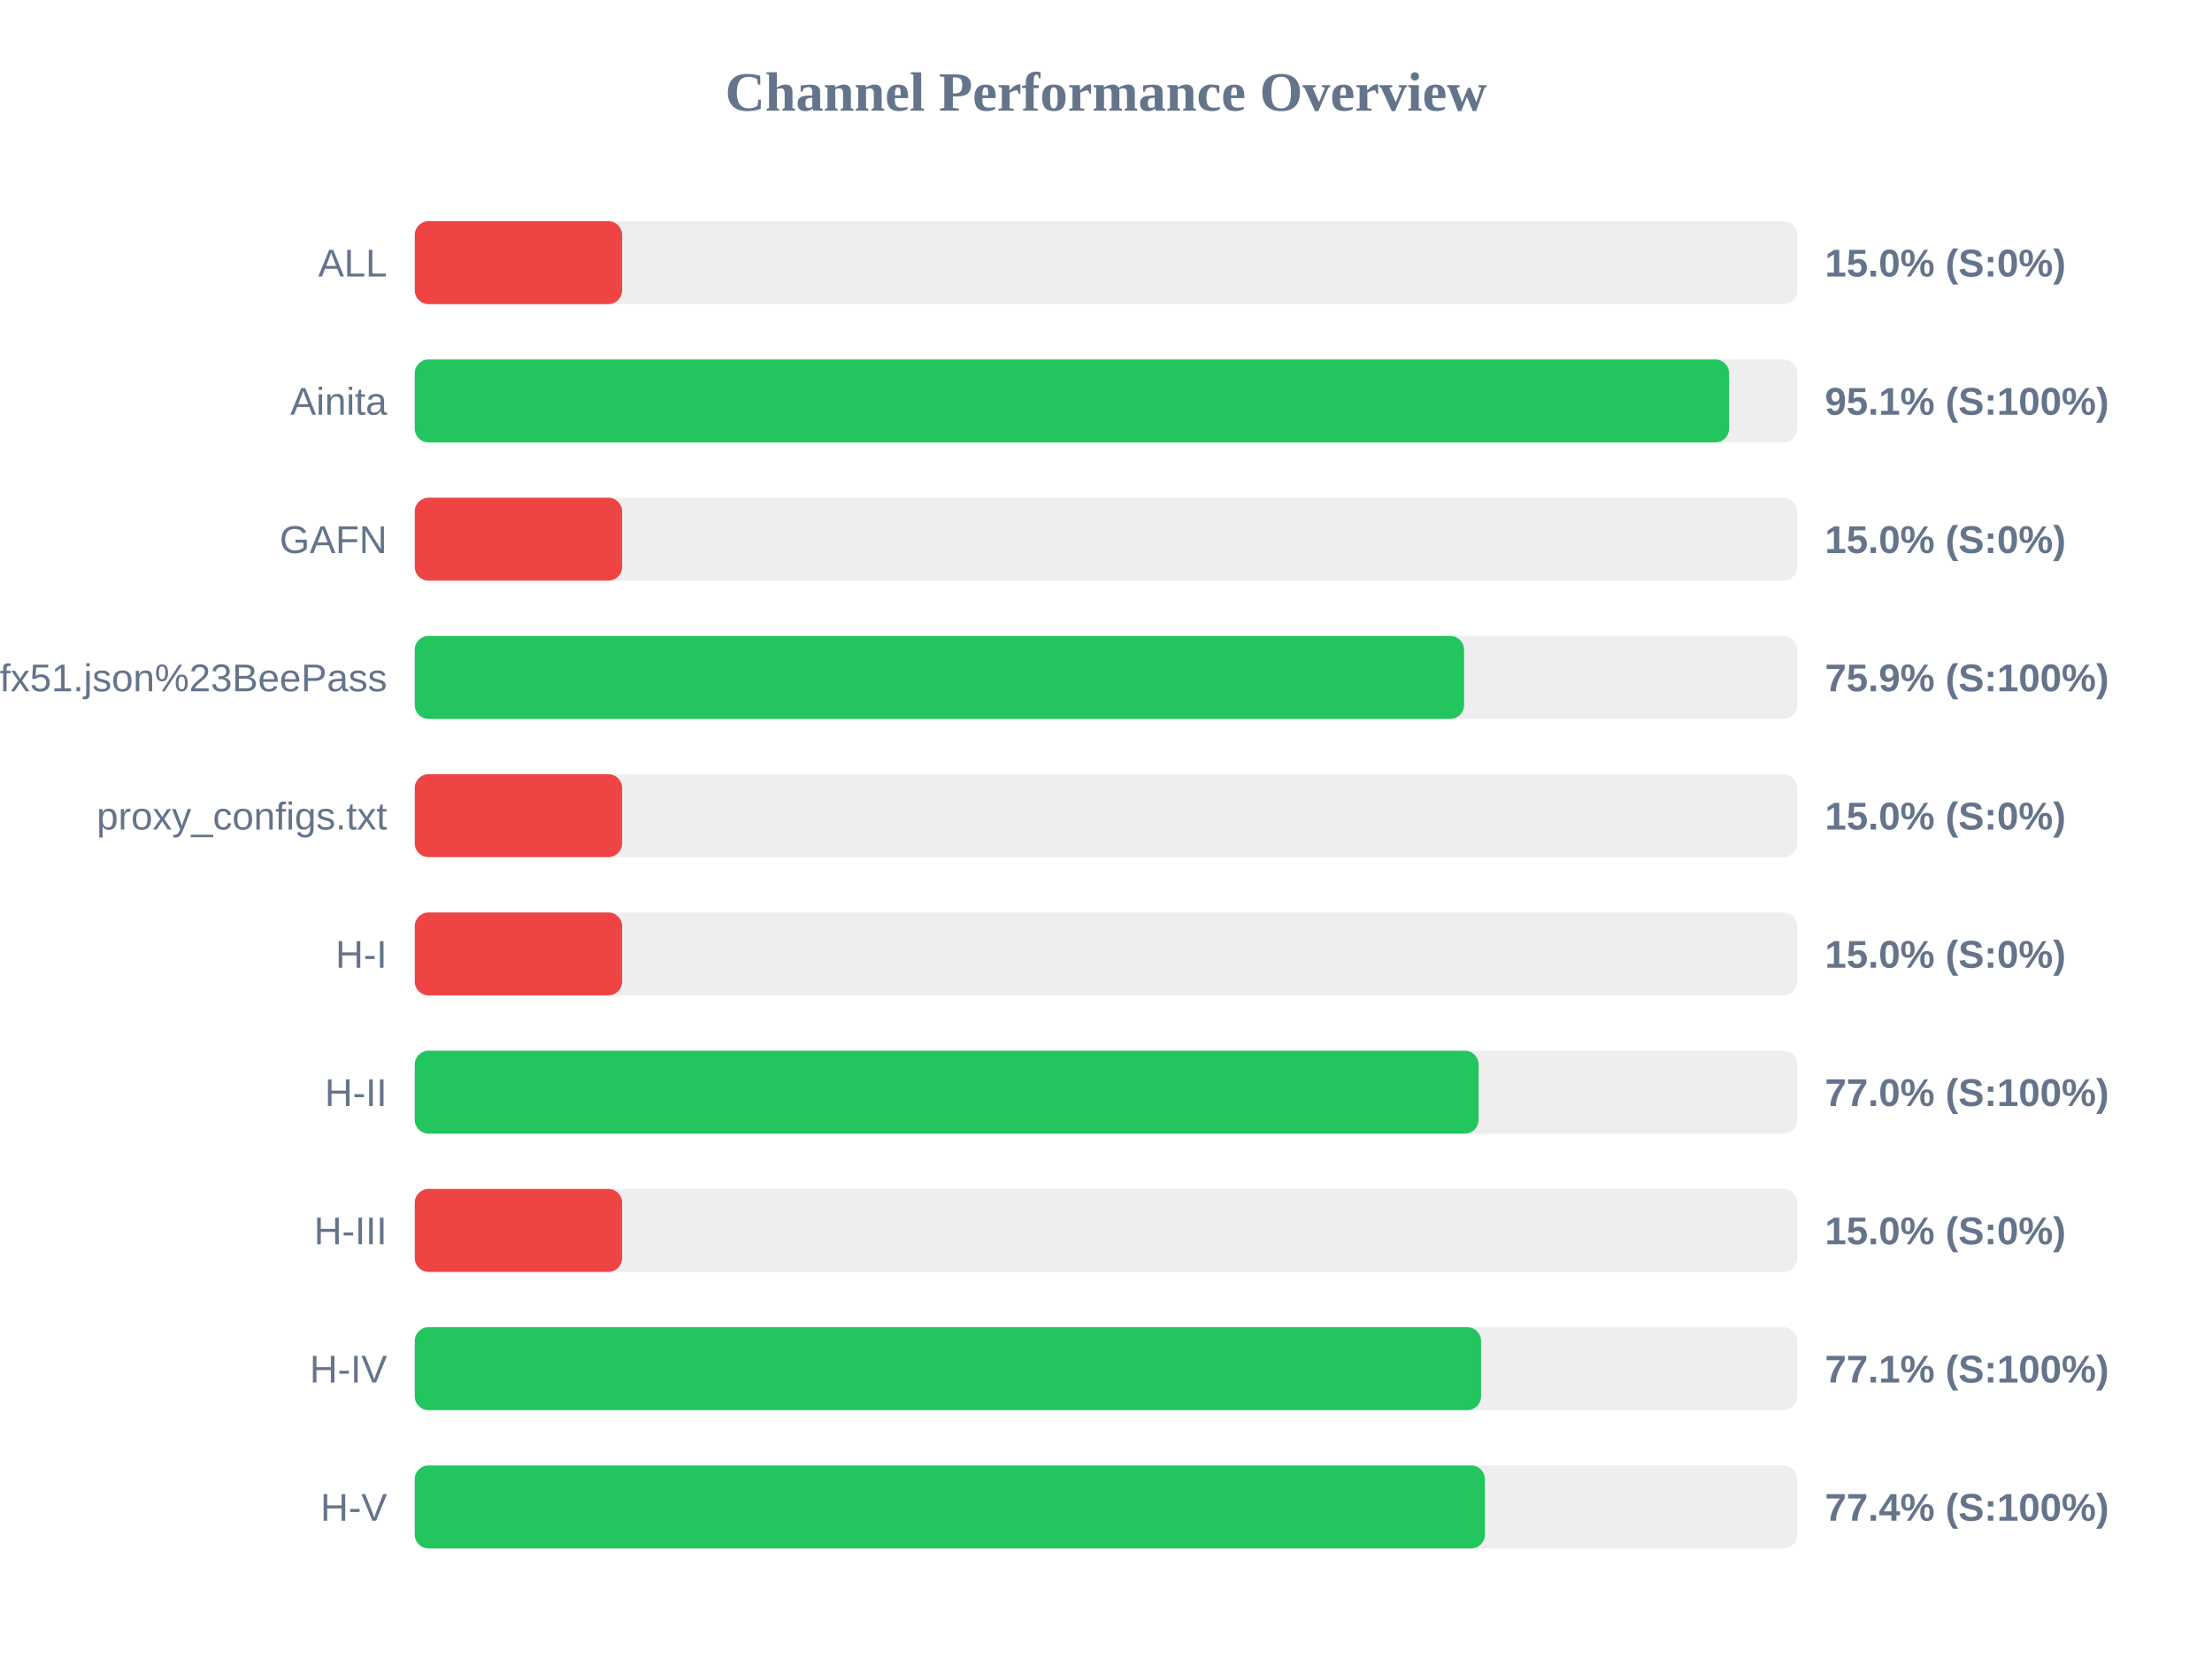
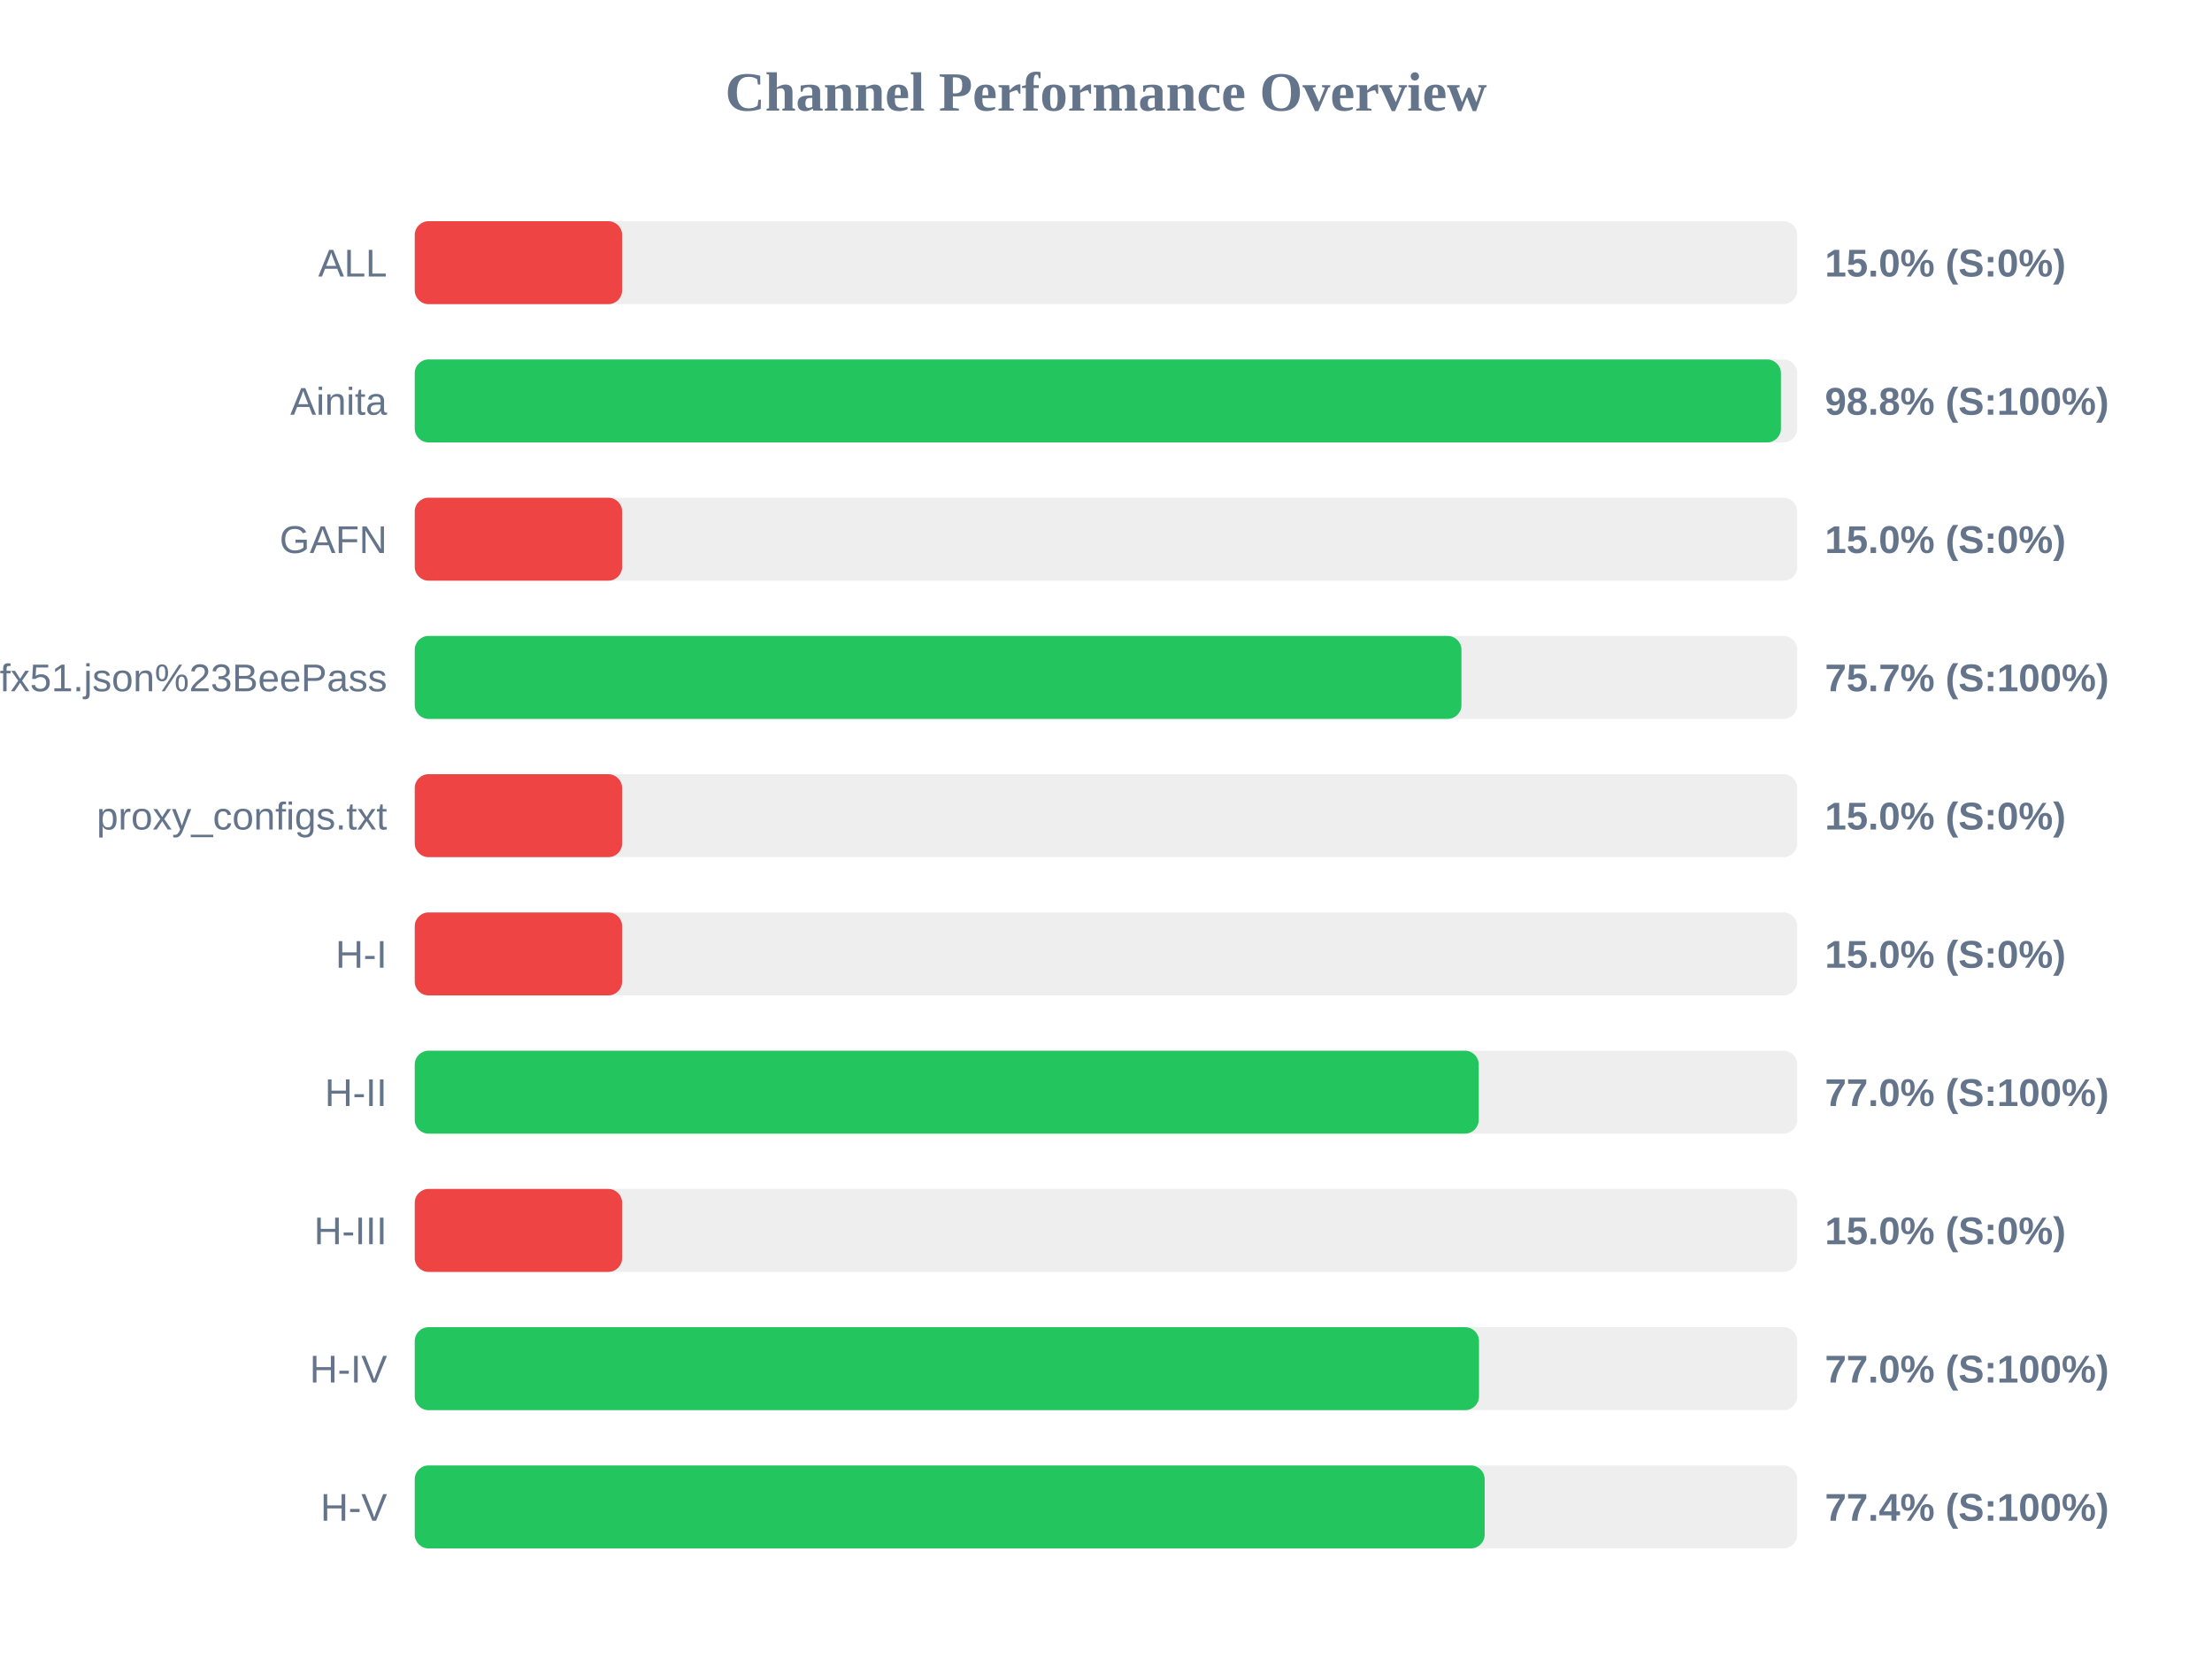
<svg xmlns="http://www.w3.org/2000/svg" width="800" height="600" version="1.1">
  <style>
        .row { font: 14px Arial; fill: #64748b; }
        .score { font: bold 14px Arial; fill: #64748b; }
    </style>
  <text x="400" y="40" text-anchor="middle" font-size="20px" font-weight="bold" fill="#64748b">Channel Performance Overview</text>
  <rect x="150" y="80" width="500" height="30" fill="#eee" rx="5" />
  <rect x="150" y="80" width="75.0" height="30" fill="#ef4444" rx="5" />
  <text x="140" y="100" text-anchor="end" class="row">ALL</text>
  <text x="660" y="100" text-anchor="start" class="score">15.0% (S:0%)</text>
  <rect x="150" y="130" width="500" height="30" fill="#eee" rx="5" />
-   <rect x="150" y="130" width="475.35" height="30" fill="#22c55e" rx="5" />
+   <rect x="150" y="130" width="494.1" height="30" fill="#22c55e" rx="5" />
  <text x="140" y="150" text-anchor="end" class="row">Ainita</text>
-   <text x="660" y="150" text-anchor="start" class="score">95.1% (S:100%)</text>
+   <text x="660" y="150" text-anchor="start" class="score">98.8% (S:100%)</text>
  <rect x="150" y="180" width="500" height="30" fill="#eee" rx="5" />
  <rect x="150" y="180" width="75.0" height="30" fill="#ef4444" rx="5" />
  <text x="140" y="200" text-anchor="end" class="row">GAFN</text>
  <text x="660" y="200" text-anchor="start" class="score">15.0% (S:0%)</text>
  <rect x="150" y="230" width="500" height="30" fill="#eee" rx="5" />
-   <rect x="150" y="230" width="379.5" height="30" fill="#22c55e" rx="5" />
+   <rect x="150" y="230" width="378.55" height="30" fill="#22c55e" rx="5" />
  <text x="140" y="250" text-anchor="end" class="row">sub?s=ssconf%3A%2F%2Fs3.amazonaws.com%2Fbeedynconprd%2Fzf38bv6oxi1nv3wfkpmxyfl8yj5fargza3foantoalu16vznl0ckxx7bgf1ufx51.json%23BeePass</text>
-   <text x="660" y="250" text-anchor="start" class="score">75.9% (S:100%)</text>
+   <text x="660" y="250" text-anchor="start" class="score">75.7% (S:100%)</text>
  <rect x="150" y="280" width="500" height="30" fill="#eee" rx="5" />
  <rect x="150" y="280" width="75.0" height="30" fill="#ef4444" rx="5" />
  <text x="140" y="300" text-anchor="end" class="row">proxy_configs.txt</text>
  <text x="660" y="300" text-anchor="start" class="score">15.0% (S:0%)</text>
  <rect x="150" y="330" width="500" height="30" fill="#eee" rx="5" />
  <rect x="150" y="330" width="75.0" height="30" fill="#ef4444" rx="5" />
  <text x="140" y="350" text-anchor="end" class="row">H-I</text>
  <text x="660" y="350" text-anchor="start" class="score">15.0% (S:0%)</text>
  <rect x="150" y="380" width="500" height="30" fill="#eee" rx="5" />
-   <rect x="150" y="380" width="384.75" height="30" fill="#22c55e" rx="5" />
+   <rect x="150" y="380" width="384.8" height="30" fill="#22c55e" rx="5" />
  <text x="140" y="400" text-anchor="end" class="row">H-II</text>
  <text x="660" y="400" text-anchor="start" class="score">77.0% (S:100%)</text>
  <rect x="150" y="430" width="500" height="30" fill="#eee" rx="5" />
  <rect x="150" y="430" width="75.0" height="30" fill="#ef4444" rx="5" />
  <text x="140" y="450" text-anchor="end" class="row">H-III</text>
  <text x="660" y="450" text-anchor="start" class="score">15.0% (S:0%)</text>
  <rect x="150" y="480" width="500" height="30" fill="#eee" rx="5" />
-   <rect x="150" y="480" width="385.65" height="30" fill="#22c55e" rx="5" />
+   <rect x="150" y="480" width="384.9" height="30" fill="#22c55e" rx="5" />
  <text x="140" y="500" text-anchor="end" class="row">H-IV</text>
-   <text x="660" y="500" text-anchor="start" class="score">77.1% (S:100%)</text>
+   <text x="660" y="500" text-anchor="start" class="score">77.0% (S:100%)</text>
  <rect x="150" y="530" width="500" height="30" fill="#eee" rx="5" />
-   <rect x="150" y="530" width="387.05" height="30" fill="#22c55e" rx="5" />
+   <rect x="150" y="530" width="386.95" height="30" fill="#22c55e" rx="5" />
  <text x="140" y="550" text-anchor="end" class="row">H-V</text>
  <text x="660" y="550" text-anchor="start" class="score">77.4% (S:100%)</text>
</svg>
